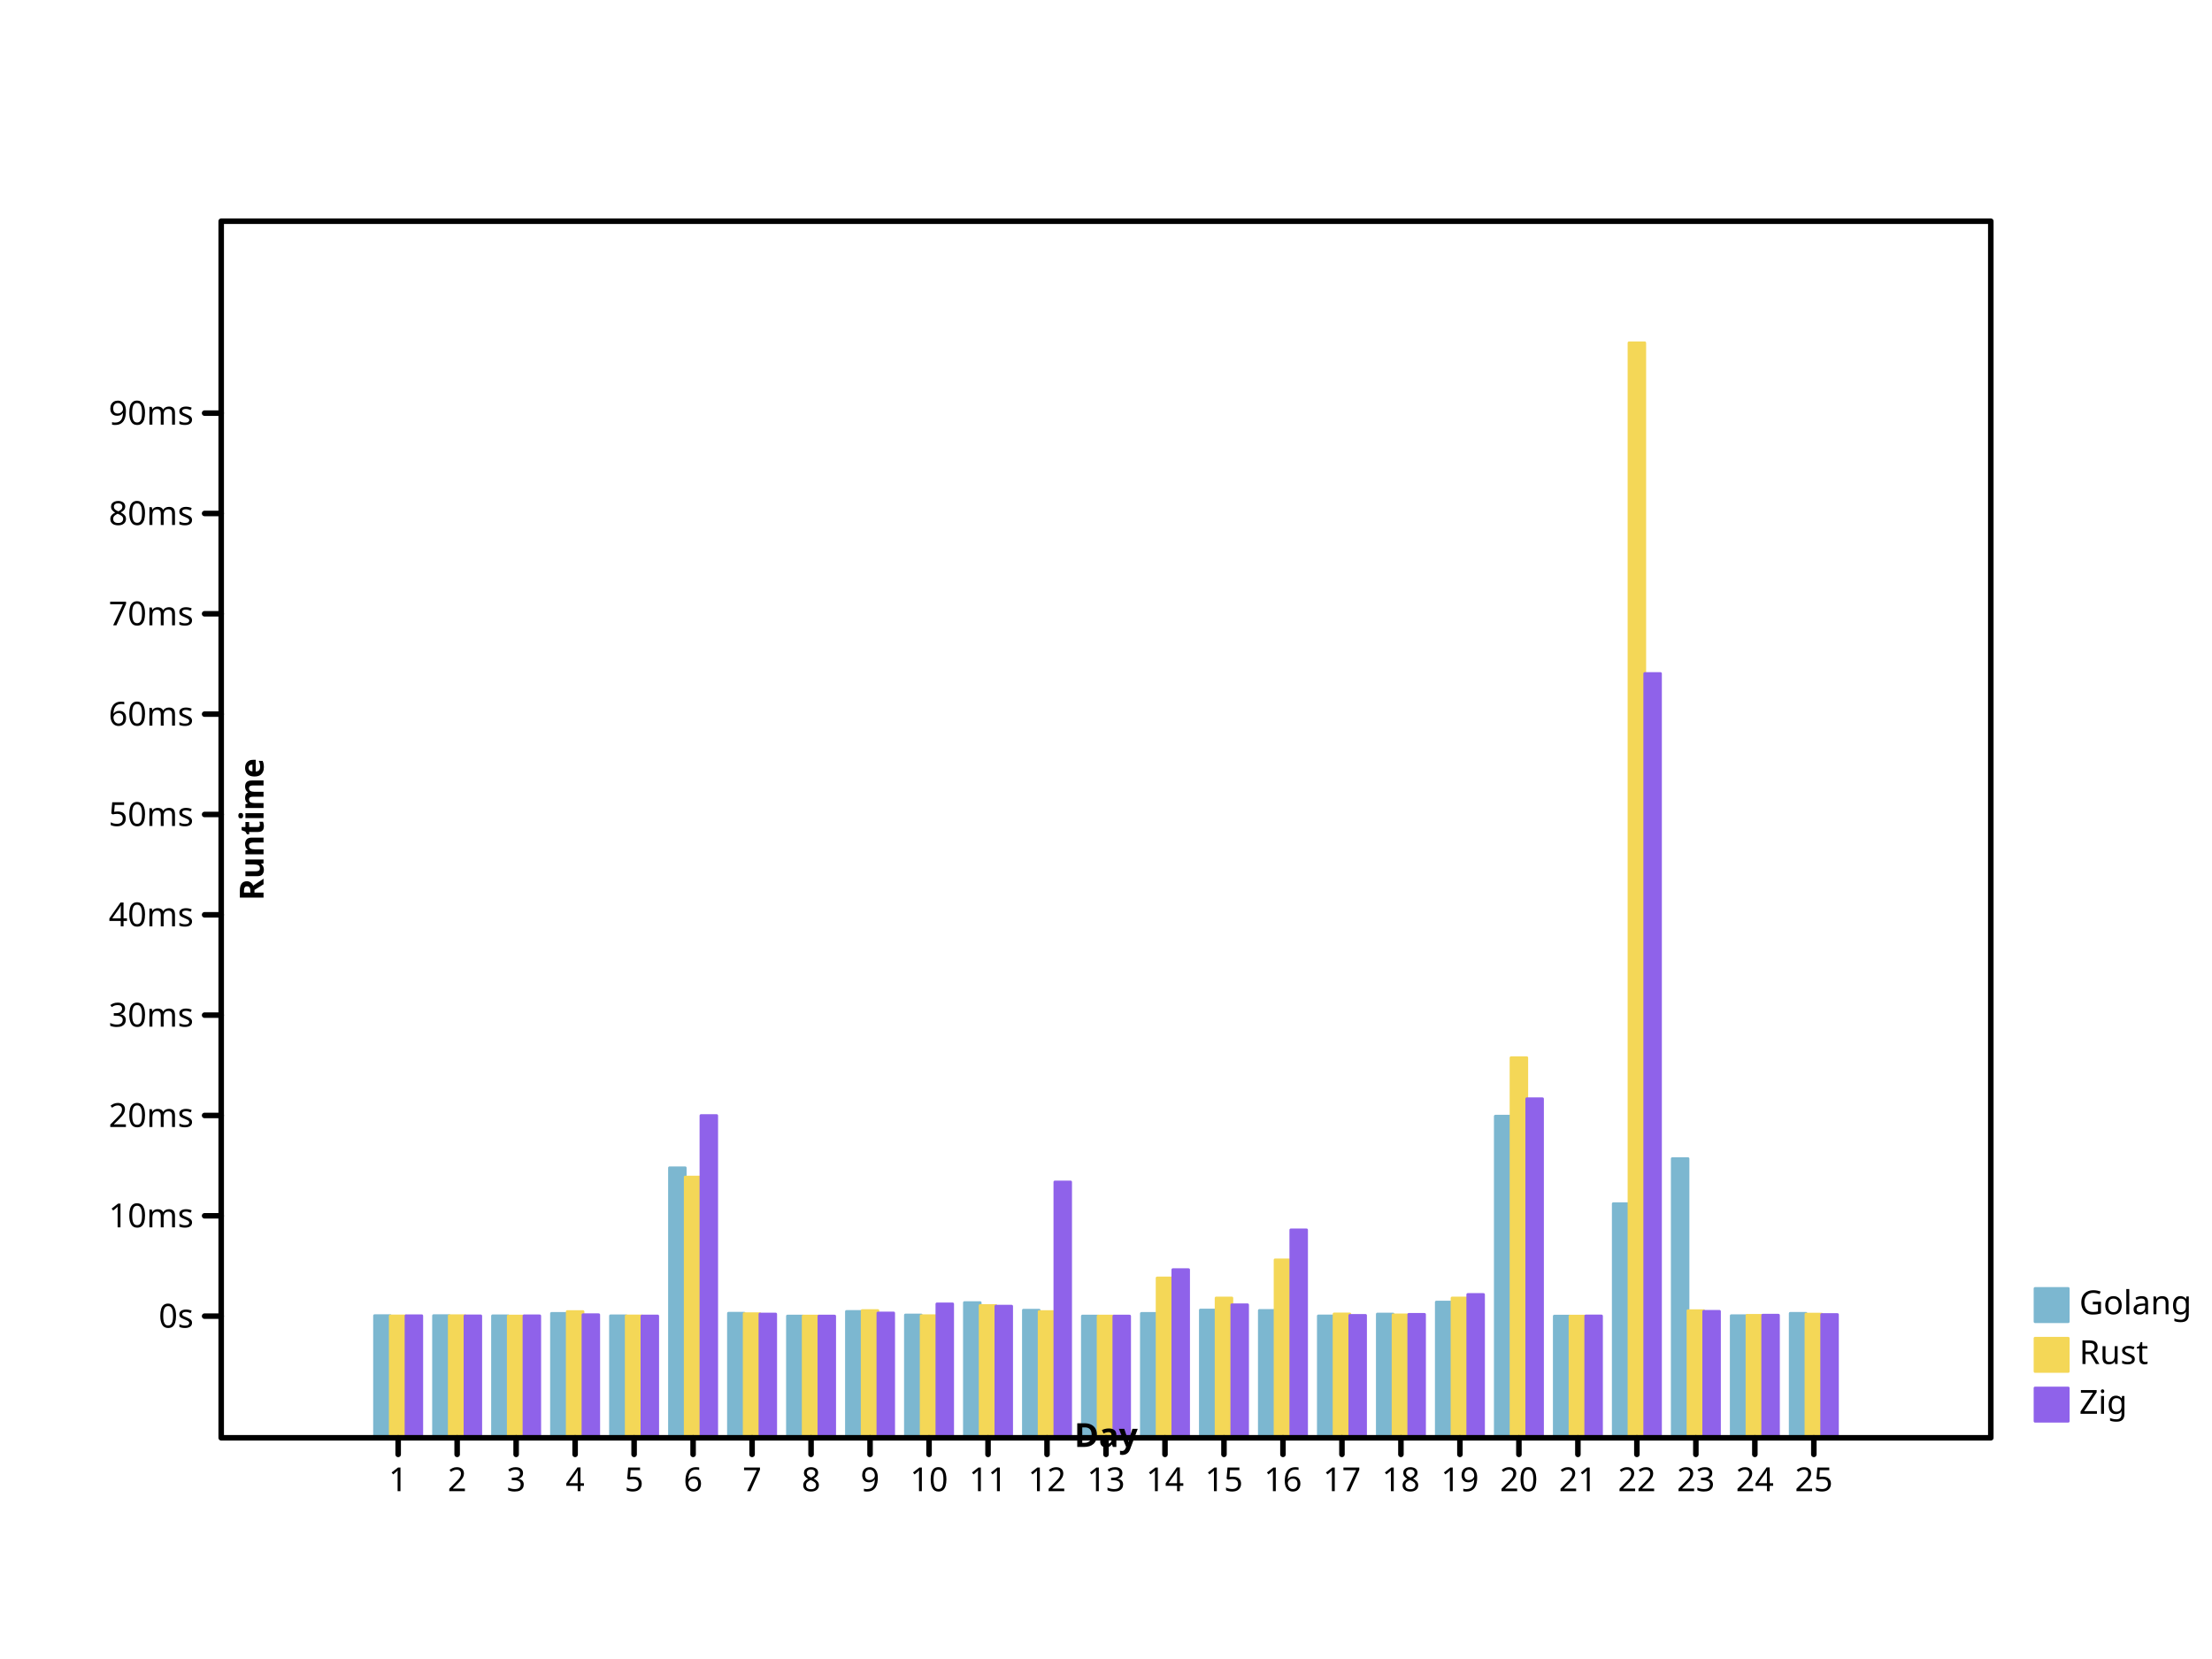
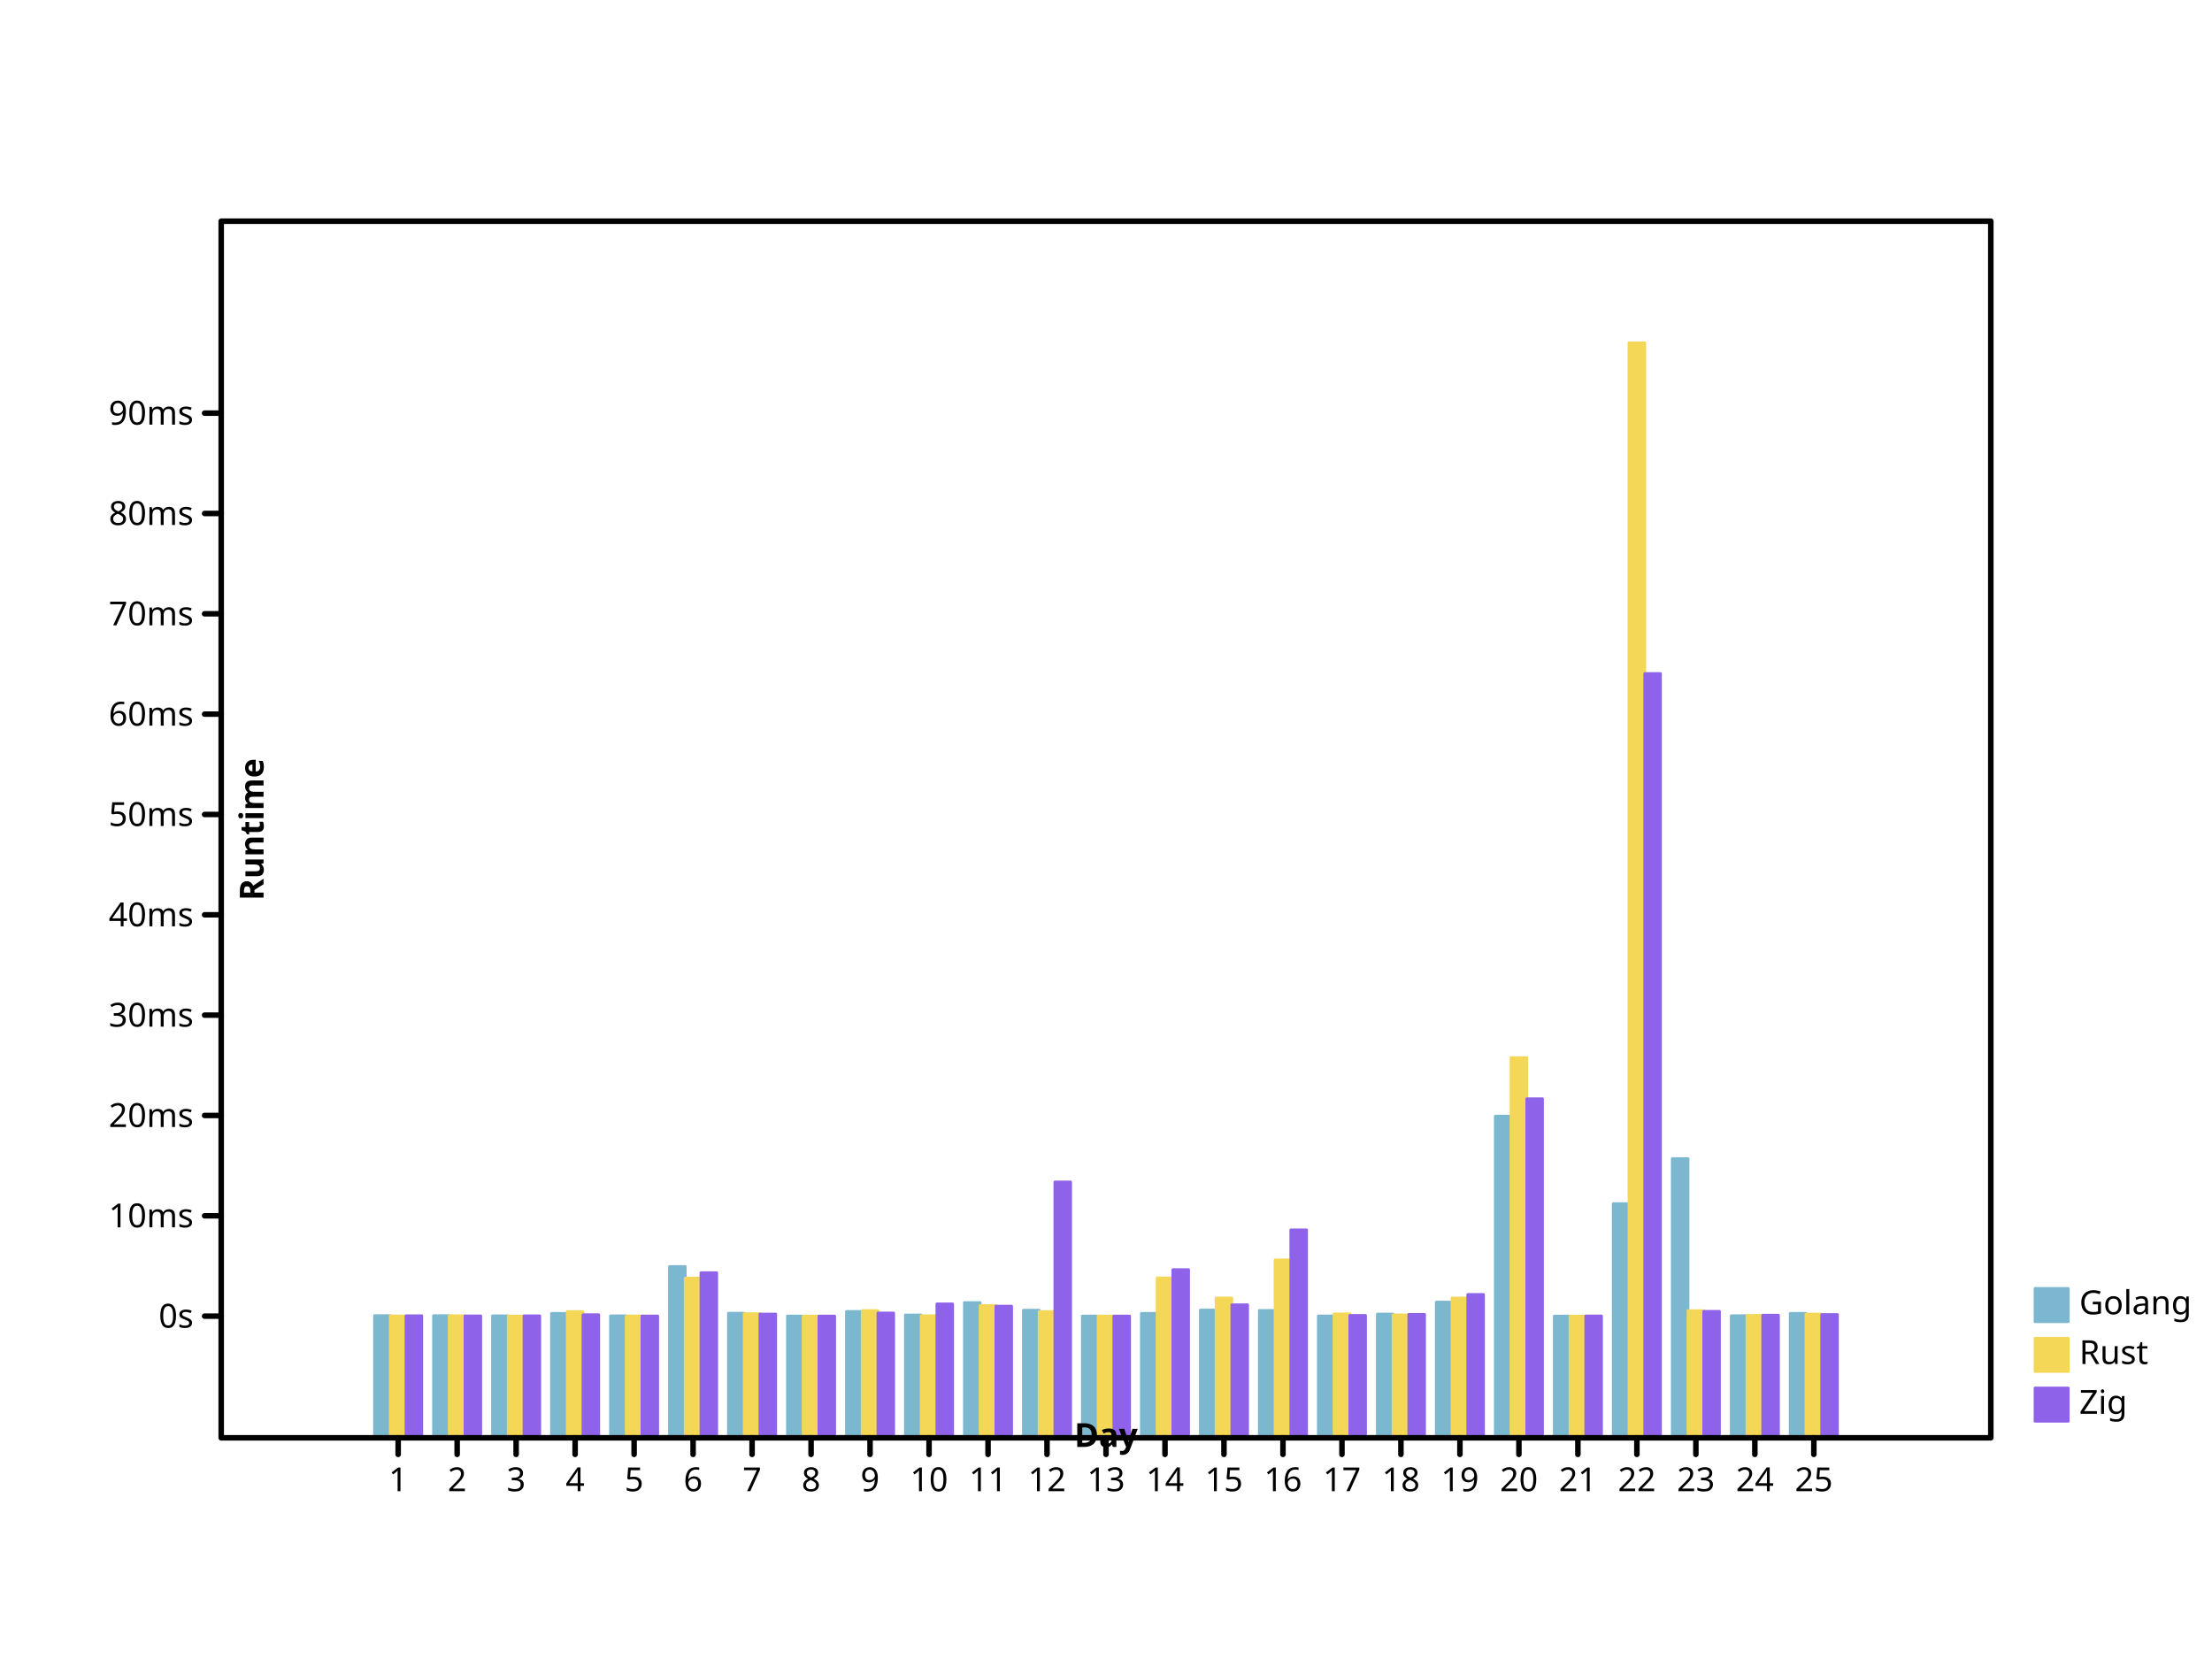
- <svg xmlns="http://www.w3.org/2000/svg" preserveAspectRatio="xMidYMid meet" width="800" height="600" viewbox="0 0 800 600">
+ <svg xmlns="http://www.w3.org/2000/svg" width="800" height="600" viewbox="0 0 800 600" preserveAspectRatio="xMidYMid meet">
  <defs>
-     <marker viewBox="0 0 10 10 " refX="5" refY="5" markerUnits="userSpaceOnUse" markerWidth="2%" markerHeight="2%" id="circle">
-       <circle cx="5" cy="5" r="3" fill="none" stroke="black" />
+     <marker markerWidth="2%" markerHeight="2%" id="circle" viewBox="0 0 10 10 " refX="5" refY="5" markerUnits="userSpaceOnUse">
+       <circle r="3" fill="none" stroke="black" cx="5" cy="5" />
    </marker>
-     <marker markerUnits="userSpaceOnUse" markerWidth="2%" markerHeight="2%" id="filled-circle" viewBox="0 0 10 10 " refX="5" refY="5">
-       <circle r="3" fill="black" stroke="none" cx="5" cy="5" />
+     <marker refY="5" markerUnits="userSpaceOnUse" markerWidth="2%" markerHeight="2%" id="filled-circle" viewBox="0 0 10 10 " refX="5">
+       <circle cy="5" r="3" fill="black" stroke="none" cx="5" />
    </marker>
-     <marker viewBox="0 0 10 10 " refX="5" refY="5" markerUnits="userSpaceOnUse" markerWidth="2%" markerHeight="2%" id="square">
-       <rect fill="none" stroke="black" x="2" y="2" width="6" height="6" />
+     <marker markerHeight="2%" id="square" viewBox="0 0 10 10 " refX="5" refY="5" markerUnits="userSpaceOnUse" markerWidth="2%">
+       <rect stroke="black" x="2" y="2" width="6" height="6" fill="none" />
    </marker>
-     <marker viewBox="0 0 10 10 " refX="5" refY="5" markerUnits="userSpaceOnUse" markerWidth="2%" markerHeight="2%" id="filled-square">
-       <rect fill="black" stroke="none" x="2" y="2" width="6" height="6" />
+     <marker markerWidth="2%" markerHeight="2%" id="filled-square" viewBox="0 0 10 10 " refX="5" refY="5" markerUnits="userSpaceOnUse">
+       <rect y="2" width="6" height="6" fill="black" stroke="none" x="2" />
    </marker>
  </defs>
-   <g stroke-linecap="round" stroke-linejoin="round" transform="translate(80 520 )scale(1 -1 )" fill="hsl(198, 47%, 65%)" stroke="hsl(198, 47%, 65%)" stroke-width="1px">
-     <rect y="0" width="5.688889e+00" height="4.417128e+01" vector-effect="non-scaling-stroke" x="5.546667e+01" />
-     <rect vector-effect="non-scaling-stroke" x="7.680000e+01" y="0" width="5.688889e+00" height="4.417247e+01" />
-     <rect width="5.688889e+00" height="4.410553e+01" vector-effect="non-scaling-stroke" x="9.813333e+01" y="0" />
-     <rect vector-effect="non-scaling-stroke" x="1.194667e+02" y="0" width="5.688889e+00" height="4.498633e+01" />
+   <g fill="hsl(198, 47%, 65%)" stroke="hsl(198, 47%, 65%)" stroke-width="1px" stroke-linecap="round" stroke-linejoin="round" transform="translate(80 520 )scale(1 -1 )">
+     <rect x="5.546667e+01" y="0" width="5.688889e+00" height="4.417128e+01" vector-effect="non-scaling-stroke" />
+     <rect x="7.680000e+01" y="0" width="5.688889e+00" height="4.417247e+01" vector-effect="non-scaling-stroke" />
+     <rect vector-effect="non-scaling-stroke" x="9.813333e+01" y="0" width="5.688889e+00" height="4.410553e+01" />
+     <rect x="1.194667e+02" y="0" width="5.688889e+00" height="4.498633e+01" vector-effect="non-scaling-stroke" />
    <rect width="5.688889e+00" height="4.411068e+01" vector-effect="non-scaling-stroke" x="1.408000e+02" y="0" />
-     <rect width="5.688889e+00" height="9.764411e+01" vector-effect="non-scaling-stroke" x="1.621333e+02" y="0" />
-     <rect x="1.834667e+02" y="0" width="5.688889e+00" height="4.504542e+01" vector-effect="non-scaling-stroke" />
-     <rect width="5.688889e+00" height="4.402462e+01" vector-effect="non-scaling-stroke" x="2.048000e+02" y="0" />
-     <rect vector-effect="non-scaling-stroke" x="2.261333e+02" y="0" width="5.688889e+00" height="4.567645e+01" />
+     <rect x="1.621333e+02" y="0" width="5.688889e+00" height="6.193465e+01" vector-effect="non-scaling-stroke" />
+     <rect width="5.688889e+00" height="4.504542e+01" vector-effect="non-scaling-stroke" x="1.834667e+02" y="0" />
+     <rect height="4.402462e+01" vector-effect="non-scaling-stroke" x="2.048000e+02" y="0" width="5.688889e+00" />
+     <rect x="2.261333e+02" y="0" width="5.688889e+00" height="4.567645e+01" vector-effect="non-scaling-stroke" />
    <rect vector-effect="non-scaling-stroke" x="2.474667e+02" y="0" width="5.688889e+00" height="4.441399e+01" />
-     <rect vector-effect="non-scaling-stroke" x="2.688000e+02" y="0" width="5.688889e+00" height="4.888943e+01" />
-     <rect height="4.614516e+01" vector-effect="non-scaling-stroke" x="2.901333e+02" y="0" width="5.688889e+00" />
-     <rect y="0" width="5.688889e+00" height="4.402619e+01" vector-effect="non-scaling-stroke" x="3.114667e+02" />
-     <rect vector-effect="non-scaling-stroke" x="3.328000e+02" y="0" width="5.688889e+00" height="4.497316e+01" />
-     <rect vector-effect="non-scaling-stroke" x="3.541333e+02" y="0" width="5.688889e+00" height="4.619893e+01" />
+     <rect height="4.888943e+01" vector-effect="non-scaling-stroke" x="2.688000e+02" y="0" width="5.688889e+00" />
+     <rect x="2.901333e+02" y="0" width="5.688889e+00" height="4.614516e+01" vector-effect="non-scaling-stroke" />
+     <rect x="3.114667e+02" y="0" width="5.688889e+00" height="4.402619e+01" vector-effect="non-scaling-stroke" />
+     <rect width="5.688889e+00" height="4.497316e+01" vector-effect="non-scaling-stroke" x="3.328000e+02" y="0" />
+     <rect height="4.619893e+01" vector-effect="non-scaling-stroke" x="3.541333e+02" y="0" width="5.688889e+00" />
    <rect vector-effect="non-scaling-stroke" x="3.754667e+02" y="0" width="5.688889e+00" height="4.605068e+01" />
-     <rect x="3.968000e+02" y="0" width="5.688889e+00" height="4.407043e+01" vector-effect="non-scaling-stroke" />
-     <rect y="0" width="5.688889e+00" height="4.474688e+01" vector-effect="non-scaling-stroke" x="4.181333e+02" />
+     <rect y="0" width="5.688889e+00" height="4.407043e+01" vector-effect="non-scaling-stroke" x="3.968000e+02" />
+     <rect vector-effect="non-scaling-stroke" x="4.181333e+02" y="0" width="5.688889e+00" height="4.474688e+01" />
    <rect x="4.394667e+02" y="0" width="5.688889e+00" height="4.907598e+01" vector-effect="non-scaling-stroke" />
-     <rect y="0" width="5.688889e+00" height="1.163107e+02" vector-effect="non-scaling-stroke" x="4.608000e+02" />
-     <rect vector-effect="non-scaling-stroke" x="4.821333e+02" y="0" width="5.688889e+00" height="4.400023e+01" />
-     <rect x="5.034667e+02" y="0" width="5.688889e+00" height="8.467199e+01" vector-effect="non-scaling-stroke" />
-     <rect height="1.009646e+02" vector-effect="non-scaling-stroke" x="5.248000e+02" y="0" width="5.688889e+00" />
-     <rect width="5.688889e+00" height="4.415419e+01" vector-effect="non-scaling-stroke" x="5.461333e+02" y="0" />
-     <rect width="5.688889e+00" height="4.501148e+01" vector-effect="non-scaling-stroke" x="5.674667e+02" y="0" />
+     <rect x="4.608000e+02" y="0" width="5.688889e+00" height="1.163107e+02" vector-effect="non-scaling-stroke" />
+     <rect width="5.688889e+00" height="4.400023e+01" vector-effect="non-scaling-stroke" x="4.821333e+02" y="0" />
+     <rect vector-effect="non-scaling-stroke" x="5.034667e+02" y="0" width="5.688889e+00" height="8.467199e+01" />
+     <rect width="5.688889e+00" height="1.009646e+02" vector-effect="non-scaling-stroke" x="5.248000e+02" y="0" />
+     <rect y="0" width="5.688889e+00" height="4.415419e+01" vector-effect="non-scaling-stroke" x="5.461333e+02" />
+     <rect y="0" width="5.688889e+00" height="4.501148e+01" vector-effect="non-scaling-stroke" x="5.674667e+02" />
  </g>
-   <g stroke="hsl(49, 88%, 65%)" stroke-width="1px" stroke-linecap="round" stroke-linejoin="round" transform="translate(80 520 )scale(1 -1 )" fill="hsl(49, 88%, 65%)">
-     <rect height="4.406716e+01" vector-effect="non-scaling-stroke" x="6.115556e+01" y="0" width="5.688889e+00" />
-     <rect vector-effect="non-scaling-stroke" x="8.248889e+01" y="0" width="5.688889e+00" height="4.415613e+01" />
+   <g stroke-linecap="round" stroke-linejoin="round" transform="translate(80 520 )scale(1 -1 )" fill="hsl(49, 88%, 65%)" stroke="hsl(49, 88%, 65%)" stroke-width="1px">
+     <rect width="5.688889e+00" height="4.406716e+01" vector-effect="non-scaling-stroke" x="6.115556e+01" y="0" />
+     <rect height="4.415613e+01" vector-effect="non-scaling-stroke" x="8.248889e+01" y="0" width="5.688889e+00" />
    <rect vector-effect="non-scaling-stroke" x="1.038222e+02" y="0" width="5.688889e+00" height="4.403213e+01" />
-     <rect y="0" width="5.688889e+00" height="4.564630e+01" vector-effect="non-scaling-stroke" x="1.251556e+02" />
-     <rect y="0" width="5.688889e+00" height="4.406239e+01" vector-effect="non-scaling-stroke" x="1.464889e+02" />
-     <rect vector-effect="non-scaling-stroke" x="1.678222e+02" y="0" width="5.688889e+00" height="9.428174e+01" />
-     <rect width="5.688889e+00" height="4.488096e+01" vector-effect="non-scaling-stroke" x="1.891556e+02" y="0" />
-     <rect height="4.401201e+01" vector-effect="non-scaling-stroke" x="2.104889e+02" y="0" width="5.688889e+00" />
-     <rect height="4.600273e+01" vector-effect="non-scaling-stroke" x="2.318222e+02" y="0" width="5.688889e+00" />
-     <rect height="4.414159e+01" vector-effect="non-scaling-stroke" x="2.531556e+02" y="0" width="5.688889e+00" />
-     <rect x="2.744889e+02" y="0" width="5.688889e+00" height="4.783370e+01" vector-effect="non-scaling-stroke" />
+     <rect vector-effect="non-scaling-stroke" x="1.251556e+02" y="0" width="5.688889e+00" height="4.564630e+01" />
+     <rect height="4.406239e+01" vector-effect="non-scaling-stroke" x="1.464889e+02" y="0" width="5.688889e+00" />
+     <rect vector-effect="non-scaling-stroke" x="1.678222e+02" y="0" width="5.688889e+00" height="5.773154e+01" />
+     <rect y="0" width="5.688889e+00" height="4.488096e+01" vector-effect="non-scaling-stroke" x="1.891556e+02" />
+     <rect vector-effect="non-scaling-stroke" x="2.104889e+02" y="0" width="5.688889e+00" height="4.401201e+01" />
+     <rect width="5.688889e+00" height="4.600273e+01" vector-effect="non-scaling-stroke" x="2.318222e+02" y="0" />
+     <rect y="0" width="5.688889e+00" height="4.414159e+01" vector-effect="non-scaling-stroke" x="2.531556e+02" />
+     <rect vector-effect="non-scaling-stroke" x="2.744889e+02" y="0" width="5.688889e+00" height="4.783370e+01" />
    <rect vector-effect="non-scaling-stroke" x="2.958222e+02" y="0" width="5.688889e+00" height="4.563532e+01" />
-     <rect x="3.171556e+02" y="0" width="5.688889e+00" height="4.402047e+01" vector-effect="non-scaling-stroke" />
-     <rect height="5.779714e+01" vector-effect="non-scaling-stroke" x="3.384889e+02" y="0" width="5.688889e+00" />
-     <rect height="5.055727e+01" vector-effect="non-scaling-stroke" x="3.598222e+02" y="0" width="5.688889e+00" />
-     <rect x="3.811556e+02" y="0" width="5.688889e+00" height="6.434297e+01" vector-effect="non-scaling-stroke" />
+     <rect width="5.688889e+00" height="4.402047e+01" vector-effect="non-scaling-stroke" x="3.171556e+02" y="0" />
+     <rect x="3.384889e+02" y="0" width="5.688889e+00" height="5.779714e+01" vector-effect="non-scaling-stroke" />
+     <rect vector-effect="non-scaling-stroke" x="3.598222e+02" y="0" width="5.688889e+00" height="5.055727e+01" />
+     <rect vector-effect="non-scaling-stroke" x="3.811556e+02" y="0" width="5.688889e+00" height="6.434297e+01" />
    <rect width="5.688889e+00" height="4.478366e+01" vector-effect="non-scaling-stroke" x="4.024889e+02" y="0" />
-     <rect width="5.688889e+00" height="4.444878e+01" vector-effect="non-scaling-stroke" x="4.238222e+02" y="0" />
-     <rect height="5.054855e+01" vector-effect="non-scaling-stroke" x="4.451556e+02" y="0" width="5.688889e+00" />
-     <rect vector-effect="non-scaling-stroke" x="4.664889e+02" y="0" width="5.688889e+00" height="1.374532e+02" />
-     <rect x="4.878222e+02" y="0" width="5.688889e+00" height="4.400010e+01" vector-effect="non-scaling-stroke" />
-     <rect vector-effect="non-scaling-stroke" x="5.091556e+02" y="0" width="5.688889e+00" height="396" />
-     <rect y="0" width="5.688889e+00" height="4.597104e+01" vector-effect="non-scaling-stroke" x="5.304889e+02" />
-     <rect width="5.688889e+00" height="4.428445e+01" vector-effect="non-scaling-stroke" x="5.518222e+02" y="0" />
-     <rect y="0" width="5.688889e+00" height="4.472159e+01" vector-effect="non-scaling-stroke" x="5.731556e+02" />
+     <rect x="4.238222e+02" y="0" width="5.688889e+00" height="4.444878e+01" vector-effect="non-scaling-stroke" />
+     <rect x="4.451556e+02" y="0" width="5.688889e+00" height="5.054855e+01" vector-effect="non-scaling-stroke" />
+     <rect x="4.664889e+02" y="0" width="5.688889e+00" height="1.374532e+02" vector-effect="non-scaling-stroke" />
+     <rect height="4.400010e+01" vector-effect="non-scaling-stroke" x="4.878222e+02" y="0" width="5.688889e+00" />
+     <rect x="5.091556e+02" y="0" width="5.688889e+00" height="396" vector-effect="non-scaling-stroke" />
+     <rect vector-effect="non-scaling-stroke" x="5.304889e+02" y="0" width="5.688889e+00" height="4.597104e+01" />
+     <rect vector-effect="non-scaling-stroke" x="5.518222e+02" y="0" width="5.688889e+00" height="4.428445e+01" />
+     <rect vector-effect="non-scaling-stroke" x="5.731556e+02" y="0" width="5.688889e+00" height="4.472159e+01" />
  </g>
-   <g stroke-linecap="round" stroke-linejoin="round" transform="translate(80 520 )scale(1 -1 )" fill="hsl(260, 76%, 65%)" stroke="hsl(260, 76%, 65%)" stroke-width="1px">
+   <g stroke="hsl(260, 76%, 65%)" stroke-width="1px" stroke-linecap="round" stroke-linejoin="round" transform="translate(80 520 )scale(1 -1 )" fill="hsl(260, 76%, 65%)">
    <rect width="5.688889e+00" height="4.413723e+01" vector-effect="non-scaling-stroke" x="6.684444e+01" y="0" />
    <rect width="5.688889e+00" height="4.408684e+01" vector-effect="non-scaling-stroke" x="8.817778e+01" y="0" />
    <rect vector-effect="non-scaling-stroke" x="1.095111e+02" y="0" width="5.688889e+00" height="4.410338e+01" />
-     <rect x="1.308444e+02" y="0" width="5.688889e+00" height="4.450542e+01" vector-effect="non-scaling-stroke" />
-     <rect x="1.521778e+02" y="0" width="5.688889e+00" height="4.404942e+01" vector-effect="non-scaling-stroke" />
-     <rect vector-effect="non-scaling-stroke" x="1.735111e+02" y="0" width="5.688889e+00" height="1.165323e+02" />
+     <rect width="5.688889e+00" height="4.450542e+01" vector-effect="non-scaling-stroke" x="1.308444e+02" y="0" />
+     <rect height="4.404942e+01" vector-effect="non-scaling-stroke" x="1.521778e+02" y="0" width="5.688889e+00" />
+     <rect y="0" width="5.688889e+00" height="5.970639e+01" vector-effect="non-scaling-stroke" x="1.735111e+02" />
    <rect x="1.948444e+02" y="0" width="5.688889e+00" height="4.475323e+01" vector-effect="non-scaling-stroke" />
    <rect y="0" width="5.688889e+00" height="4.401489e+01" vector-effect="non-scaling-stroke" x="2.161778e+02" />
    <rect x="2.375111e+02" y="0" width="5.688889e+00" height="4.513569e+01" vector-effect="non-scaling-stroke" />
    <rect height="4.842392e+01" vector-effect="non-scaling-stroke" x="2.588444e+02" y="0" width="5.688889e+00" />
-     <rect x="2.801778e+02" y="0" width="5.688889e+00" height="4.759601e+01" vector-effect="non-scaling-stroke" />
+     <rect vector-effect="non-scaling-stroke" x="2.801778e+02" y="0" width="5.688889e+00" height="4.759601e+01" />
    <rect y="0" width="5.688889e+00" height="9.252314e+01" vector-effect="non-scaling-stroke" x="3.015111e+02" />
-     <rect width="5.688889e+00" height="4.401646e+01" vector-effect="non-scaling-stroke" x="3.228444e+02" y="0" />
-     <rect y="0" width="5.688889e+00" height="6.080615e+01" vector-effect="non-scaling-stroke" x="3.441778e+02" />
+     <rect height="4.401646e+01" vector-effect="non-scaling-stroke" x="3.228444e+02" y="0" width="5.688889e+00" />
+     <rect height="6.080615e+01" vector-effect="non-scaling-stroke" x="3.441778e+02" y="0" width="5.688889e+00" />
    <rect vector-effect="non-scaling-stroke" x="3.655111e+02" y="0" width="5.688889e+00" height="4.810077e+01" />
-     <rect width="5.688889e+00" height="7.519094e+01" vector-effect="non-scaling-stroke" x="3.868444e+02" y="0" />
-     <rect vector-effect="non-scaling-stroke" x="4.081778e+02" y="0" width="5.688889e+00" height="4.426694e+01" />
-     <rect y="0" width="5.688889e+00" height="4.463696e+01" vector-effect="non-scaling-stroke" x="4.295111e+02" />
+     <rect x="3.868444e+02" y="0" width="5.688889e+00" height="7.519094e+01" vector-effect="non-scaling-stroke" />
+     <rect width="5.688889e+00" height="4.426694e+01" vector-effect="non-scaling-stroke" x="4.081778e+02" y="0" />
+     <rect x="4.295111e+02" y="0" width="5.688889e+00" height="4.463696e+01" vector-effect="non-scaling-stroke" />
    <rect vector-effect="non-scaling-stroke" x="4.508444e+02" y="0" width="5.688889e+00" height="5.182635e+01" />
-     <rect width="5.688889e+00" height="1.226104e+02" vector-effect="non-scaling-stroke" x="4.721778e+02" y="0" />
-     <rect x="4.935111e+02" y="0" width="5.688889e+00" height="4.405908e+01" vector-effect="non-scaling-stroke" />
+     <rect height="1.226104e+02" vector-effect="non-scaling-stroke" x="4.721778e+02" y="0" width="5.688889e+00" />
+     <rect y="0" width="5.688889e+00" height="4.405908e+01" vector-effect="non-scaling-stroke" x="4.935111e+02" />
    <rect x="5.148444e+02" y="0" width="5.688889e+00" height="2.764051e+02" vector-effect="non-scaling-stroke" />
-     <rect height="4.573417e+01" vector-effect="non-scaling-stroke" x="5.361778e+02" y="0" width="5.688889e+00" />
+     <rect vector-effect="non-scaling-stroke" x="5.361778e+02" y="0" width="5.688889e+00" height="4.573417e+01" />
    <rect y="0" width="5.688889e+00" height="4.433205e+01" vector-effect="non-scaling-stroke" x="5.575111e+02" />
-     <rect height="4.456801e+01" vector-effect="non-scaling-stroke" x="5.788444e+02" y="0" width="5.688889e+00" />
+     <rect vector-effect="non-scaling-stroke" x="5.788444e+02" y="0" width="5.688889e+00" height="4.456801e+01" />
  </g>
-   <g dominant-baseline="hanging" font-style="normal" font-weight="normal" stroke-linejoin="round" text-anchor="start" font-family="sans-serif" font-size="12px" fill="hsl(198, 47%, 65%)" stroke="hsl(198, 47%, 65%)" stroke-width="1px" stroke-linecap="round">
+   <g stroke-width="1px" font-weight="normal" fill="hsl(198, 47%, 65%)" stroke-linejoin="round" font-style="normal" dominant-baseline="hanging" stroke-linecap="round" font-family="sans-serif" font-size="12px" text-anchor="start" stroke="hsl(198, 47%, 65%)">
    <rect vector-effect="non-scaling-stroke" x="736" y="466" width="12" height="12" />
-     <g stroke="black" fill="black">
-       <text y="466" dominant-baseline="hanging" stroke="none" vector-effect="non-scaling-stroke" x="752">Golang</text>
+     <g fill="black" stroke="black">
+       <text x="752" y="466" dominant-baseline="hanging" stroke="none" vector-effect="non-scaling-stroke">Golang</text>
    </g>
-     <g stroke-width="1px" stroke-linecap="round" font-family="sans-serif" font-weight="normal" fill="hsl(49, 88%, 65%)" dominant-baseline="hanging" text-anchor="start" font-size="12px" font-style="normal" stroke="hsl(49, 88%, 65%)" stroke-linejoin="round">
-       <rect x="736" y="484" width="12" height="12" vector-effect="non-scaling-stroke" />
+     <g text-anchor="start" stroke-width="1px" stroke-linecap="round" font-family="sans-serif" font-size="12px" font-style="normal" dominant-baseline="hanging" font-weight="normal" fill="hsl(49, 88%, 65%)" stroke="hsl(49, 88%, 65%)" stroke-linejoin="round">
+       <rect vector-effect="non-scaling-stroke" x="736" y="484" width="12" height="12" />
      <g fill="black" stroke="black">
-         <text y="484" dominant-baseline="hanging" stroke="none" vector-effect="non-scaling-stroke" x="752">Rust</text>
+         <text x="752" y="484" dominant-baseline="hanging" stroke="none" vector-effect="non-scaling-stroke">Rust</text>
      </g>
-       <g font-style="normal" font-weight="normal" stroke="hsl(260, 76%, 65%)" stroke-linecap="round" stroke-linejoin="round" text-anchor="start" dominant-baseline="hanging" fill="hsl(260, 76%, 65%)" stroke-width="1px" font-family="sans-serif" font-size="12px">
+       <g stroke-linecap="round" stroke-width="1px" stroke="hsl(260, 76%, 65%)" dominant-baseline="hanging" font-style="normal" fill="hsl(260, 76%, 65%)" font-family="sans-serif" font-size="12px" font-weight="normal" text-anchor="start" stroke-linejoin="round">
        <rect vector-effect="non-scaling-stroke" x="736" y="502" width="12" height="12" />
        <g fill="black" stroke="black">
-           <text stroke="none" vector-effect="non-scaling-stroke" x="752" y="502" dominant-baseline="hanging">Zig</text>
-           <g font-style="normal" dominant-baseline="hanging" stroke-linejoin="round" font-family="sans-serif" font-size="12px" text-anchor="start" font-weight="normal" fill="none" stroke-width="2px" stroke-linecap="round">
-             <rect y="80" width="640" height="440" vector-effect="non-scaling-stroke" x="80" />
+           <text vector-effect="non-scaling-stroke" x="752" y="502" dominant-baseline="hanging" stroke="none">Zig</text>
+           <g stroke-linejoin="round" stroke-width="2px" stroke-linecap="round" dominant-baseline="hanging" font-style="normal" text-anchor="start" font-family="sans-serif" font-size="12px" fill="none" font-weight="normal">
+             <rect width="640" height="440" vector-effect="non-scaling-stroke" x="80" y="80" />
          </g>
-           <g stroke="black" stroke-width="2px" font-size="12px" font-style="normal" text-anchor="start" stroke-linejoin="round" stroke-linecap="round" font-family="sans-serif" font-weight="normal" fill="none" dominant-baseline="hanging" transform="translate(80 520 )scale(1 -1 )">
+           <g stroke-linejoin="round" dominant-baseline="hanging" stroke-linecap="round" font-weight="normal" fill="none" text-anchor="start" stroke="black" font-style="normal" transform="translate(80 520 )scale(1 -1 )" stroke-width="2px" font-family="sans-serif" font-size="12px">
            <path vector-effect="non-scaling-stroke" d="M64,0 L64,-6 M8.533333e+01,0 L8.533333e+01,-6 M1.066667e+02,0 L1.066667e+02,-6 M128,0 L128,-6 M1.493333e+02,0 L1.493333e+02,-6 M1.706667e+02,0 L1.706667e+02,-6 M192,0 L192,-6 M2.133333e+02,0 L2.133333e+02,-6 M2.346667e+02,0 L2.346667e+02,-6 M256,0 L256,-6 M2.773333e+02,0 L2.773333e+02,-6 M2.986667e+02,0 L2.986667e+02,-6 M320,0 L320,-6 M3.413333e+02,0 L3.413333e+02,-6 M3.626667e+02,0 L3.626667e+02,-6 M384,0 L384,-6 M4.053333e+02,0 L4.053333e+02,-6 M4.266667e+02,0 L4.266667e+02,-6 M448,0 L448,-6 M4.693333e+02,0 L4.693333e+02,-6 M4.906667e+02,0 L4.906667e+02,-6 M512,0 L512,-6 M5.333333e+02,0 L5.333333e+02,-6 M5.546667e+02,0 L5.546667e+02,-6 M576,0 L576,-6 " />
          </g>
-           <g dominant-baseline="hanging" transform="translate(80 520 )scale(1 1 )" stroke-width="2px" stroke-linejoin="round" font-weight="normal" fill="black" stroke="black" stroke-linecap="round" font-family="sans-serif" font-size="12px" font-style="normal" text-anchor="middle">
+           <g dominant-baseline="hanging" transform="translate(80 520 )scale(1 1 )" stroke-linejoin="round" font-weight="normal" font-family="sans-serif" fill="black" stroke="black" font-style="normal" text-anchor="middle" stroke-width="2px" stroke-linecap="round" font-size="12px">
            <text stroke="none" vector-effect="non-scaling-stroke" x="64" y="10" dominant-baseline="hanging">1</text>
-             <text y="10" dominant-baseline="hanging" stroke="none" vector-effect="non-scaling-stroke" x="8.533333e+01">2</text>
-             <text x="1.066667e+02" y="10" dominant-baseline="hanging" stroke="none" vector-effect="non-scaling-stroke">3</text>
-             <text stroke="none" vector-effect="non-scaling-stroke" x="128" y="10" dominant-baseline="hanging">4</text>
+             <text x="8.533333e+01" y="10" dominant-baseline="hanging" stroke="none" vector-effect="non-scaling-stroke">2</text>
+             <text y="10" dominant-baseline="hanging" stroke="none" vector-effect="non-scaling-stroke" x="1.066667e+02">3</text>
+             <text vector-effect="non-scaling-stroke" x="128" y="10" dominant-baseline="hanging" stroke="none">4</text>
            <text y="10" dominant-baseline="hanging" stroke="none" vector-effect="non-scaling-stroke" x="1.493333e+02">5</text>
-             <text vector-effect="non-scaling-stroke" x="1.706667e+02" y="10" dominant-baseline="hanging" stroke="none">6</text>
-             <text x="192" y="10" dominant-baseline="hanging" stroke="none" vector-effect="non-scaling-stroke">7</text>
-             <text x="2.133333e+02" y="10" dominant-baseline="hanging" stroke="none" vector-effect="non-scaling-stroke">8</text>
-             <text stroke="none" vector-effect="non-scaling-stroke" x="2.346667e+02" y="10" dominant-baseline="hanging">9</text>
-             <text y="10" dominant-baseline="hanging" stroke="none" vector-effect="non-scaling-stroke" x="256">10</text>
+             <text y="10" dominant-baseline="hanging" stroke="none" vector-effect="non-scaling-stroke" x="1.706667e+02">6</text>
+             <text dominant-baseline="hanging" stroke="none" vector-effect="non-scaling-stroke" x="192" y="10">7</text>
+             <text dominant-baseline="hanging" stroke="none" vector-effect="non-scaling-stroke" x="2.133333e+02" y="10">8</text>
+             <text y="10" dominant-baseline="hanging" stroke="none" vector-effect="non-scaling-stroke" x="2.346667e+02">9</text>
+             <text stroke="none" vector-effect="non-scaling-stroke" x="256" y="10" dominant-baseline="hanging">10</text>
            <text stroke="none" vector-effect="non-scaling-stroke" x="2.773333e+02" y="10" dominant-baseline="hanging">11</text>
-             <text vector-effect="non-scaling-stroke" x="2.986667e+02" y="10" dominant-baseline="hanging" stroke="none">12</text>
-             <text stroke="none" vector-effect="non-scaling-stroke" x="320" y="10" dominant-baseline="hanging">13</text>
-             <text dominant-baseline="hanging" stroke="none" vector-effect="non-scaling-stroke" x="3.413333e+02" y="10">14</text>
-             <text y="10" dominant-baseline="hanging" stroke="none" vector-effect="non-scaling-stroke" x="3.626667e+02">15</text>
-             <text stroke="none" vector-effect="non-scaling-stroke" x="384" y="10" dominant-baseline="hanging">16</text>
-             <text x="4.053333e+02" y="10" dominant-baseline="hanging" stroke="none" vector-effect="non-scaling-stroke">17</text>
-             <text vector-effect="non-scaling-stroke" x="4.266667e+02" y="10" dominant-baseline="hanging" stroke="none">18</text>
-             <text stroke="none" vector-effect="non-scaling-stroke" x="448" y="10" dominant-baseline="hanging">19</text>
-             <text y="10" dominant-baseline="hanging" stroke="none" vector-effect="non-scaling-stroke" x="4.693333e+02">20</text>
+             <text dominant-baseline="hanging" stroke="none" vector-effect="non-scaling-stroke" x="2.986667e+02" y="10">12</text>
+             <text vector-effect="non-scaling-stroke" x="320" y="10" dominant-baseline="hanging" stroke="none">13</text>
+             <text x="3.413333e+02" y="10" dominant-baseline="hanging" stroke="none" vector-effect="non-scaling-stroke">14</text>
+             <text vector-effect="non-scaling-stroke" x="3.626667e+02" y="10" dominant-baseline="hanging" stroke="none">15</text>
+             <text vector-effect="non-scaling-stroke" x="384" y="10" dominant-baseline="hanging" stroke="none">16</text>
+             <text y="10" dominant-baseline="hanging" stroke="none" vector-effect="non-scaling-stroke" x="4.053333e+02">17</text>
+             <text dominant-baseline="hanging" stroke="none" vector-effect="non-scaling-stroke" x="4.266667e+02" y="10">18</text>
+             <text y="10" dominant-baseline="hanging" stroke="none" vector-effect="non-scaling-stroke" x="448">19</text>
+             <text dominant-baseline="hanging" stroke="none" vector-effect="non-scaling-stroke" x="4.693333e+02" y="10">20</text>
            <text dominant-baseline="hanging" stroke="none" vector-effect="non-scaling-stroke" x="4.906667e+02" y="10">21</text>
            <text stroke="none" vector-effect="non-scaling-stroke" x="512" y="10" dominant-baseline="hanging">22</text>
-             <text vector-effect="non-scaling-stroke" x="5.333333e+02" y="10" dominant-baseline="hanging" stroke="none">23</text>
-             <text vector-effect="non-scaling-stroke" x="5.546667e+02" y="10" dominant-baseline="hanging" stroke="none">24</text>
-             <text stroke="none" vector-effect="non-scaling-stroke" x="576" y="10" dominant-baseline="hanging">25</text>
+             <text x="5.333333e+02" y="10" dominant-baseline="hanging" stroke="none" vector-effect="non-scaling-stroke">23</text>
+             <text y="10" dominant-baseline="hanging" stroke="none" vector-effect="non-scaling-stroke" x="5.546667e+02">24</text>
+             <text x="576" y="10" dominant-baseline="hanging" stroke="none" vector-effect="non-scaling-stroke">25</text>
          </g>
-           <g font-family="sans-serif" font-weight="bold" text-anchor="middle" dominant-baseline="baseline" transform="translate(80 520 )scale(1 1 )rotate(0 0 0 )" stroke="black" stroke-linecap="round" font-size="12px" font-style="normal" fill="black" stroke-linejoin="round" stroke-width="2px">
-             <text vector-effect="non-scaling-stroke" x="320" y="-6" dominant-baseline="baseline" stroke="none">Day</text>
+           <g fill="black" stroke="black" font-size="12px" font-weight="bold" stroke-width="2px" dominant-baseline="baseline" transform="translate(80 520 )scale(1 1 )rotate(0 0 0 )" stroke-linejoin="round" text-anchor="middle" stroke-linecap="round" font-family="sans-serif" font-style="normal">
+             <text stroke="none" vector-effect="non-scaling-stroke" x="320" y="-6" dominant-baseline="baseline">Day</text>
          </g>
-           <g stroke-linejoin="round" text-anchor="middle" dominant-baseline="baseline" font-family="sans-serif" transform="translate(80 520 )scale(1 -1 )" fill="black" stroke="black" stroke-width="2px" stroke-linecap="round" font-size="12px" font-style="normal" font-weight="bold">
+           <g transform="translate(80 520 )scale(1 -1 )" stroke="black" font-style="normal" dominant-baseline="baseline" text-anchor="middle" stroke-linecap="round" fill="black" stroke-linejoin="round" stroke-width="2px" font-family="sans-serif" font-size="12px" font-weight="bold">
            <path vector-effect="non-scaling-stroke" d="M0,44 L-6,44 M0,8.028762e+01 L-6,8.028762e+01 M0,1.165752e+02 L-6,1.165752e+02 M0,1.528629e+02 L-6,1.528629e+02 M0,1.891505e+02 L-6,1.891505e+02 M0,2.254381e+02 L-6,2.254381e+02 M0,2.617257e+02 L-6,2.617257e+02 M0,2.980134e+02 L-6,2.980134e+02 M0,3.343010e+02 L-6,3.343010e+02 M0,3.705886e+02 L-6,3.705886e+02 " />
          </g>
-           <g font-size="12px" font-style="normal" font-weight="normal" fill="black" stroke="black" stroke-width="2px" stroke-linecap="round" font-family="sans-serif" dominant-baseline="middle" stroke-linejoin="round" text-anchor="end" transform="translate(80 520 )scale(1 1 )">
-             <text y="-44" dominant-baseline="middle" stroke="none" vector-effect="non-scaling-stroke" x="-10">0s</text>
-             <text y="-8.028762e+01" dominant-baseline="middle" stroke="none" vector-effect="non-scaling-stroke" x="-10">10ms</text>
-             <text y="-1.165752e+02" dominant-baseline="middle" stroke="none" vector-effect="non-scaling-stroke" x="-10">20ms</text>
+           <g font-size="12px" font-weight="normal" stroke-linejoin="round" font-style="normal" stroke="black" dominant-baseline="middle" text-anchor="end" stroke-width="2px" stroke-linecap="round" font-family="sans-serif" transform="translate(80 520 )scale(1 1 )" fill="black">
+             <text stroke="none" vector-effect="non-scaling-stroke" x="-10" y="-44" dominant-baseline="middle">0s</text>
+             <text vector-effect="non-scaling-stroke" x="-10" y="-8.028762e+01" dominant-baseline="middle" stroke="none">10ms</text>
+             <text stroke="none" vector-effect="non-scaling-stroke" x="-10" y="-1.165752e+02" dominant-baseline="middle">20ms</text>
            <text stroke="none" vector-effect="non-scaling-stroke" x="-10" y="-1.528629e+02" dominant-baseline="middle">30ms</text>
-             <text stroke="none" vector-effect="non-scaling-stroke" x="-10" y="-1.891505e+02" dominant-baseline="middle">40ms</text>
-             <text stroke="none" vector-effect="non-scaling-stroke" x="-10" y="-2.254381e+02" dominant-baseline="middle">50ms</text>
-             <text x="-10" y="-2.617257e+02" dominant-baseline="middle" stroke="none" vector-effect="non-scaling-stroke">60ms</text>
-             <text stroke="none" vector-effect="non-scaling-stroke" x="-10" y="-2.980134e+02" dominant-baseline="middle">70ms</text>
-             <text x="-10" y="-3.343010e+02" dominant-baseline="middle" stroke="none" vector-effect="non-scaling-stroke">80ms</text>
-             <text stroke="none" vector-effect="non-scaling-stroke" x="-10" y="-3.705886e+02" dominant-baseline="middle">90ms</text>
+             <text y="-1.891505e+02" dominant-baseline="middle" stroke="none" vector-effect="non-scaling-stroke" x="-10">40ms</text>
+             <text y="-2.254381e+02" dominant-baseline="middle" stroke="none" vector-effect="non-scaling-stroke" x="-10">50ms</text>
+             <text vector-effect="non-scaling-stroke" x="-10" y="-2.617257e+02" dominant-baseline="middle" stroke="none">60ms</text>
+             <text x="-10" y="-2.980134e+02" dominant-baseline="middle" stroke="none" vector-effect="non-scaling-stroke">70ms</text>
+             <text stroke="none" vector-effect="non-scaling-stroke" x="-10" y="-3.343010e+02" dominant-baseline="middle">80ms</text>
+             <text vector-effect="non-scaling-stroke" x="-10" y="-3.705886e+02" dominant-baseline="middle" stroke="none">90ms</text>
          </g>
-           <g font-family="sans-serif" font-style="normal" stroke="black" stroke-width="2px" dominant-baseline="hanging" stroke-linecap="round" text-anchor="middle" font-size="12px" font-weight="bold" fill="black" transform="translate(80 520 )scale(1 1 )rotate(-90 0 0 )" stroke-linejoin="round">
-             <text vector-effect="non-scaling-stroke" x="220" y="6" dominant-baseline="hanging" stroke="none">Runtime</text>
+           <g stroke-width="2px" stroke-linecap="round" stroke-linejoin="round" dominant-baseline="hanging" font-family="sans-serif" font-size="12px" font-weight="bold" text-anchor="middle" fill="black" stroke="black" font-style="normal" transform="translate(80 520 )scale(1 1 )rotate(-90 0 0 )">
+             <text x="220" y="6" dominant-baseline="hanging" stroke="none" vector-effect="non-scaling-stroke">Runtime</text>
          </g>
        </g>
      </g>
    </g>
  </g>
</svg>
